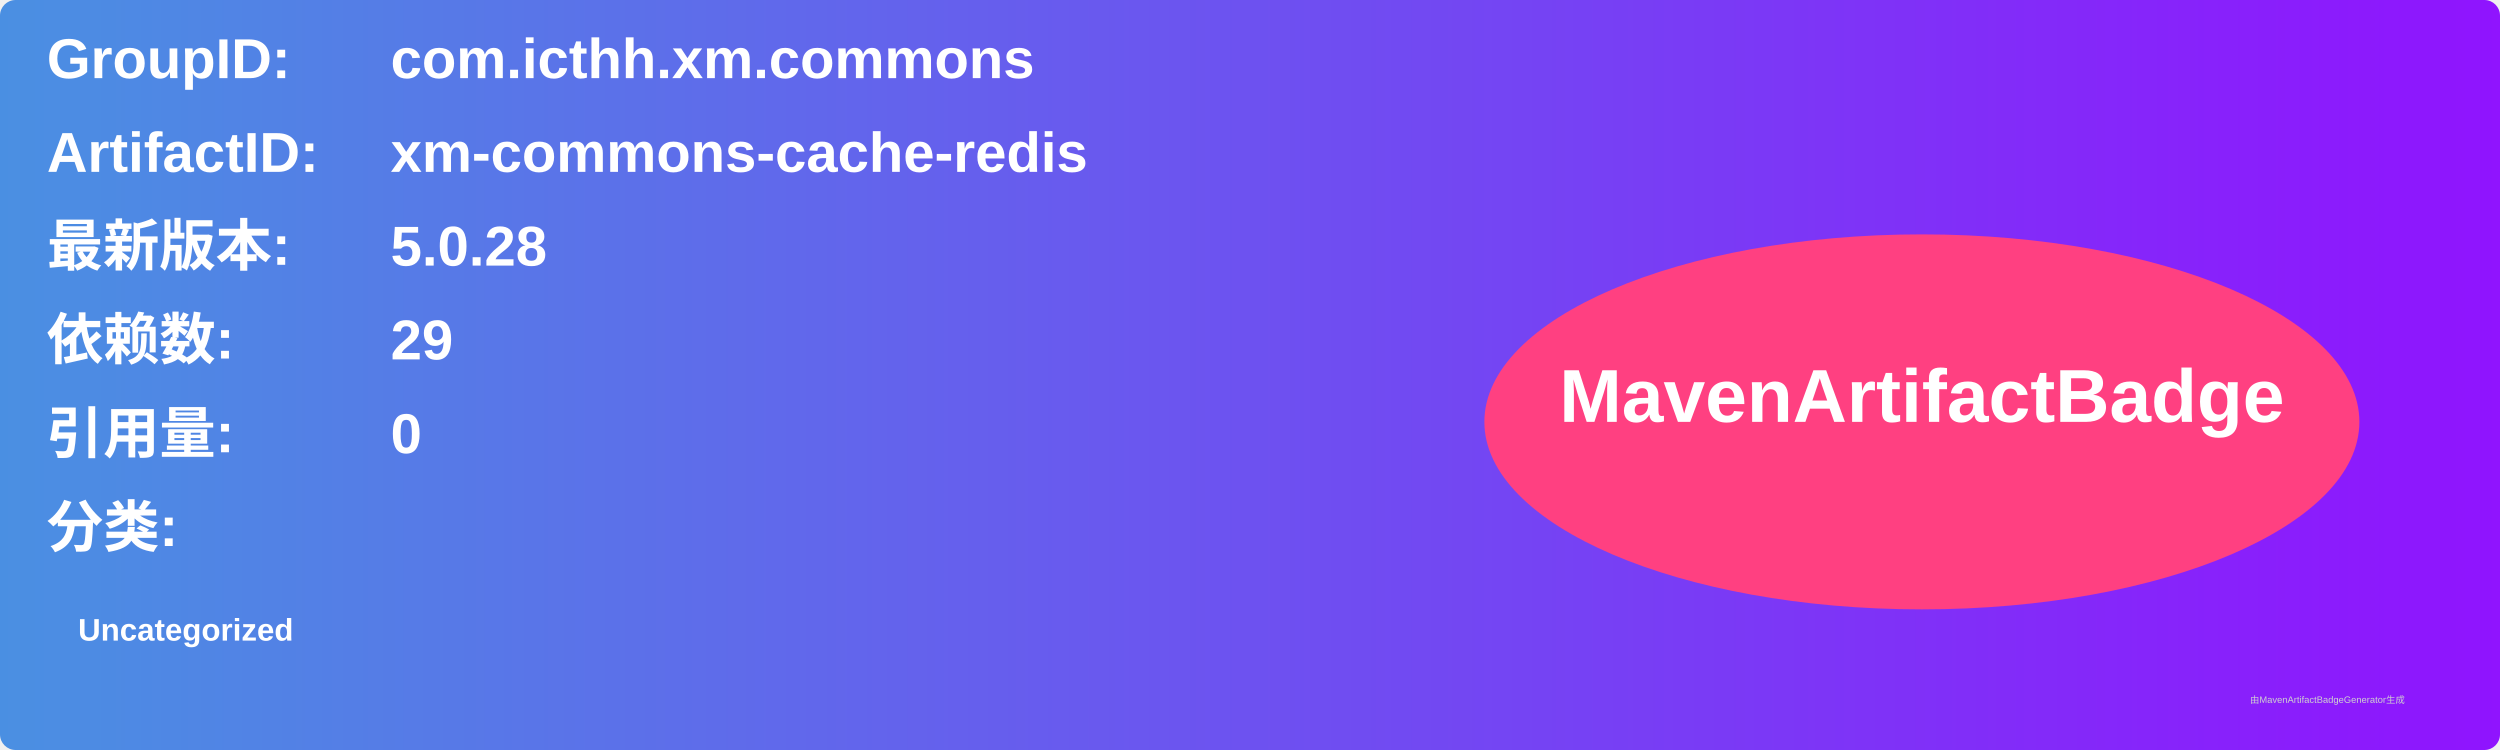
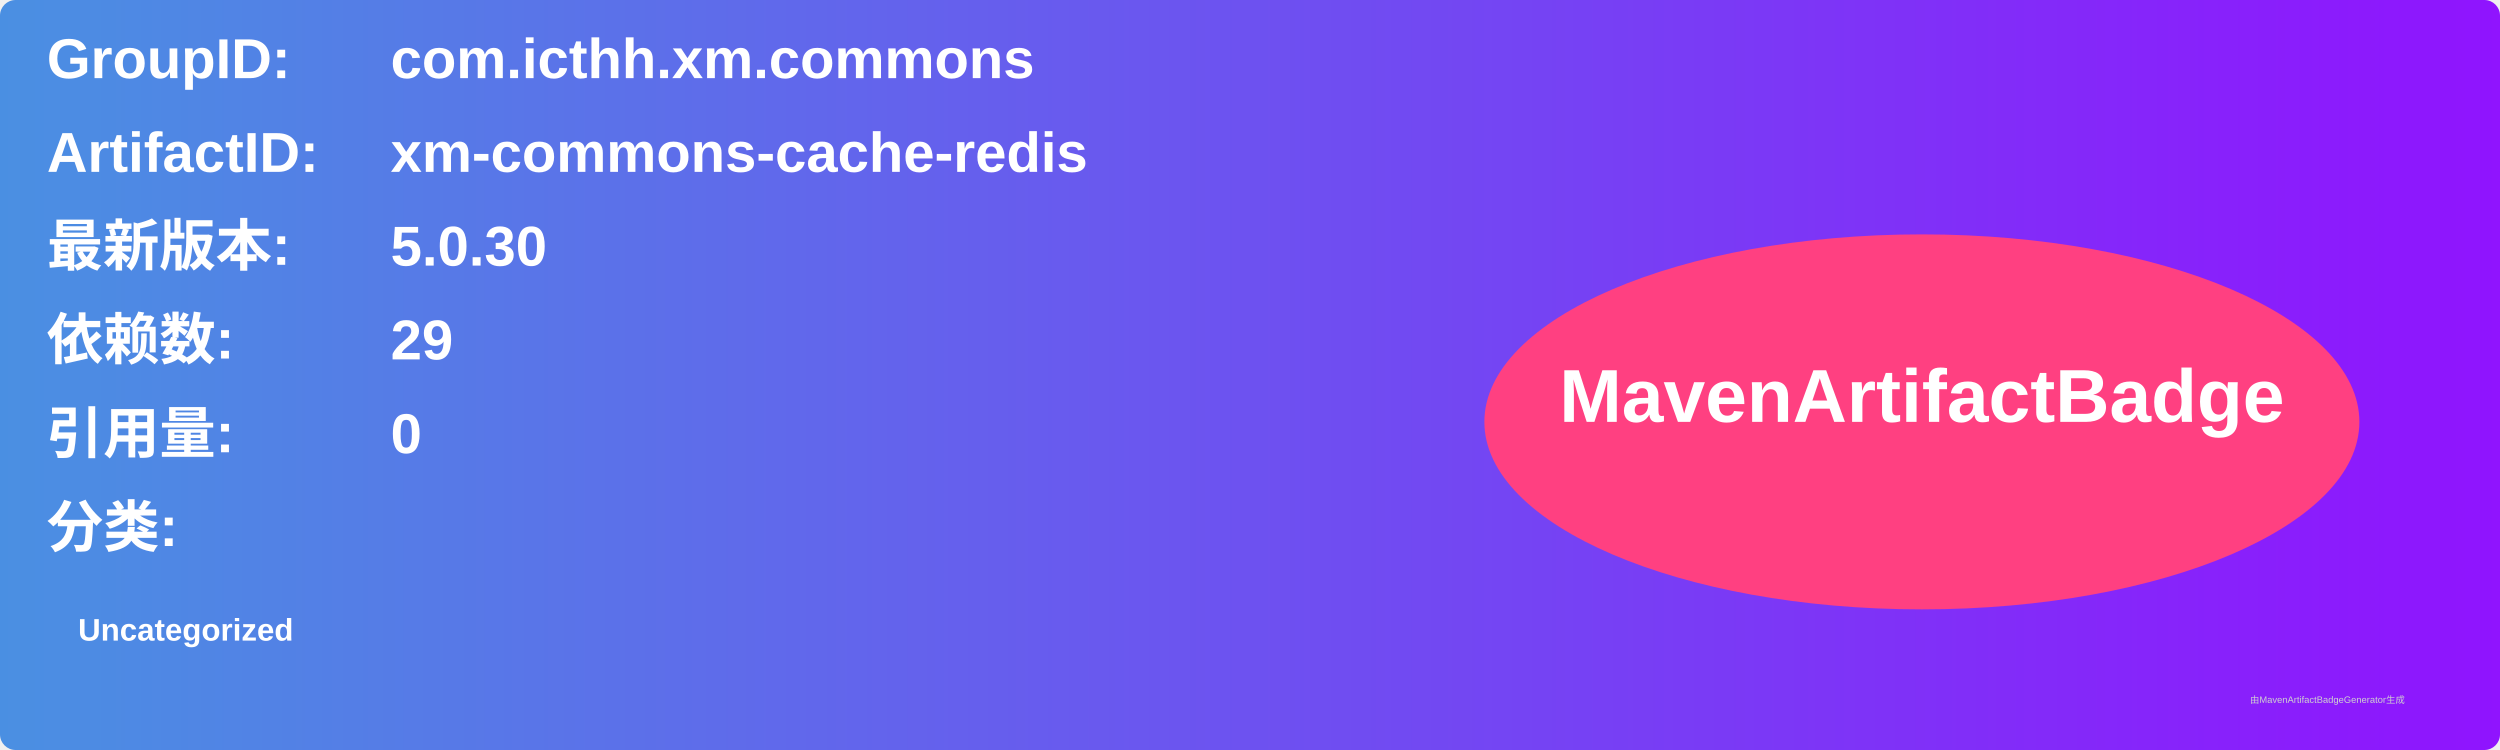
<svg xmlns="http://www.w3.org/2000/svg" width="800" height="240" viewBox="0 0 800 240">
  <linearGradient id="grad" x1="0%" y1="0%" x2="100%" y2="0%">
    <stop offset="0%" stop-color="#4a90e2" />
    <stop offset="100%" stop-color="#9013fe" />
  </linearGradient>
  <rect width="100%" height="100%" rx="5" ry="5" fill="url(#grad)" />
  <g transform="translate(15, 15)">
    <text x="0" y="10" font-family="Arial" font-size="18" fill="white" font-weight="bold" width="260">GroupID:</text>
    <text x="110" y="10" font-family="Arial" font-size="18" fill="white" font-weight="bold" width="460">com.icthh.xm.commons</text>
    <text x="0" y="40" font-family="Arial" font-size="18" fill="white" font-weight="bold" width="260">ArtifactID:</text>
    <text x="110" y="40" font-family="Arial" font-size="18" fill="white" font-weight="bold" width="460">xm-commons-cache-redis</text>
    <text x="0" y="70" font-family="Arial" font-size="18" fill="white" font-weight="bold">最新版本:</text>
    <text x="110" y="70" font-family="Arial" font-size="18" fill="white" font-weight="bold">
-       <tspan font-weight="bold">5.0.28</tspan>
+       <tspan font-weight="bold">5.0.30</tspan>
    </text>
    <text x="0" y="100" font-family="Arial" font-size="18" fill="white" font-weight="bold">依赖数: </text>
    <text x="110" y="100" font-family="Arial" font-size="18" fill="white">
      <tspan font-weight="bold">29</tspan>
    </text>
    <text x="0" y="130" font-family="Arial" font-size="18" fill="white" font-weight="bold">引用量: </text>
    <text x="110" y="130" font-family="Arial" font-size="18" fill="white">
      <tspan font-weight="bold">0</tspan>
    </text>
    <text x="0" y="160" font-family="Arial" font-size="18" fill="white" font-weight="bold">分类:</text>
    <text x="10" y="190" font-family="Arial" font-size="10" fill="white">
      <tspan font-weight="bold">Uncategorized</tspan>
    </text>
    <ellipse cx="600" cy="120" rx="140" ry="60" fill="#ff4081" />
    <text x="600" y="120" text-anchor="middle" font-family="Arial" font-size="24" fill="white" font-weight="bold">MavenArtifactBadge</text>
  </g>
  <text x="720" y="225" font-family="Arial" font-size="3" fill="#d0d0d0">由MavenArtifactBadgeGenerator生成</text>
</svg>
